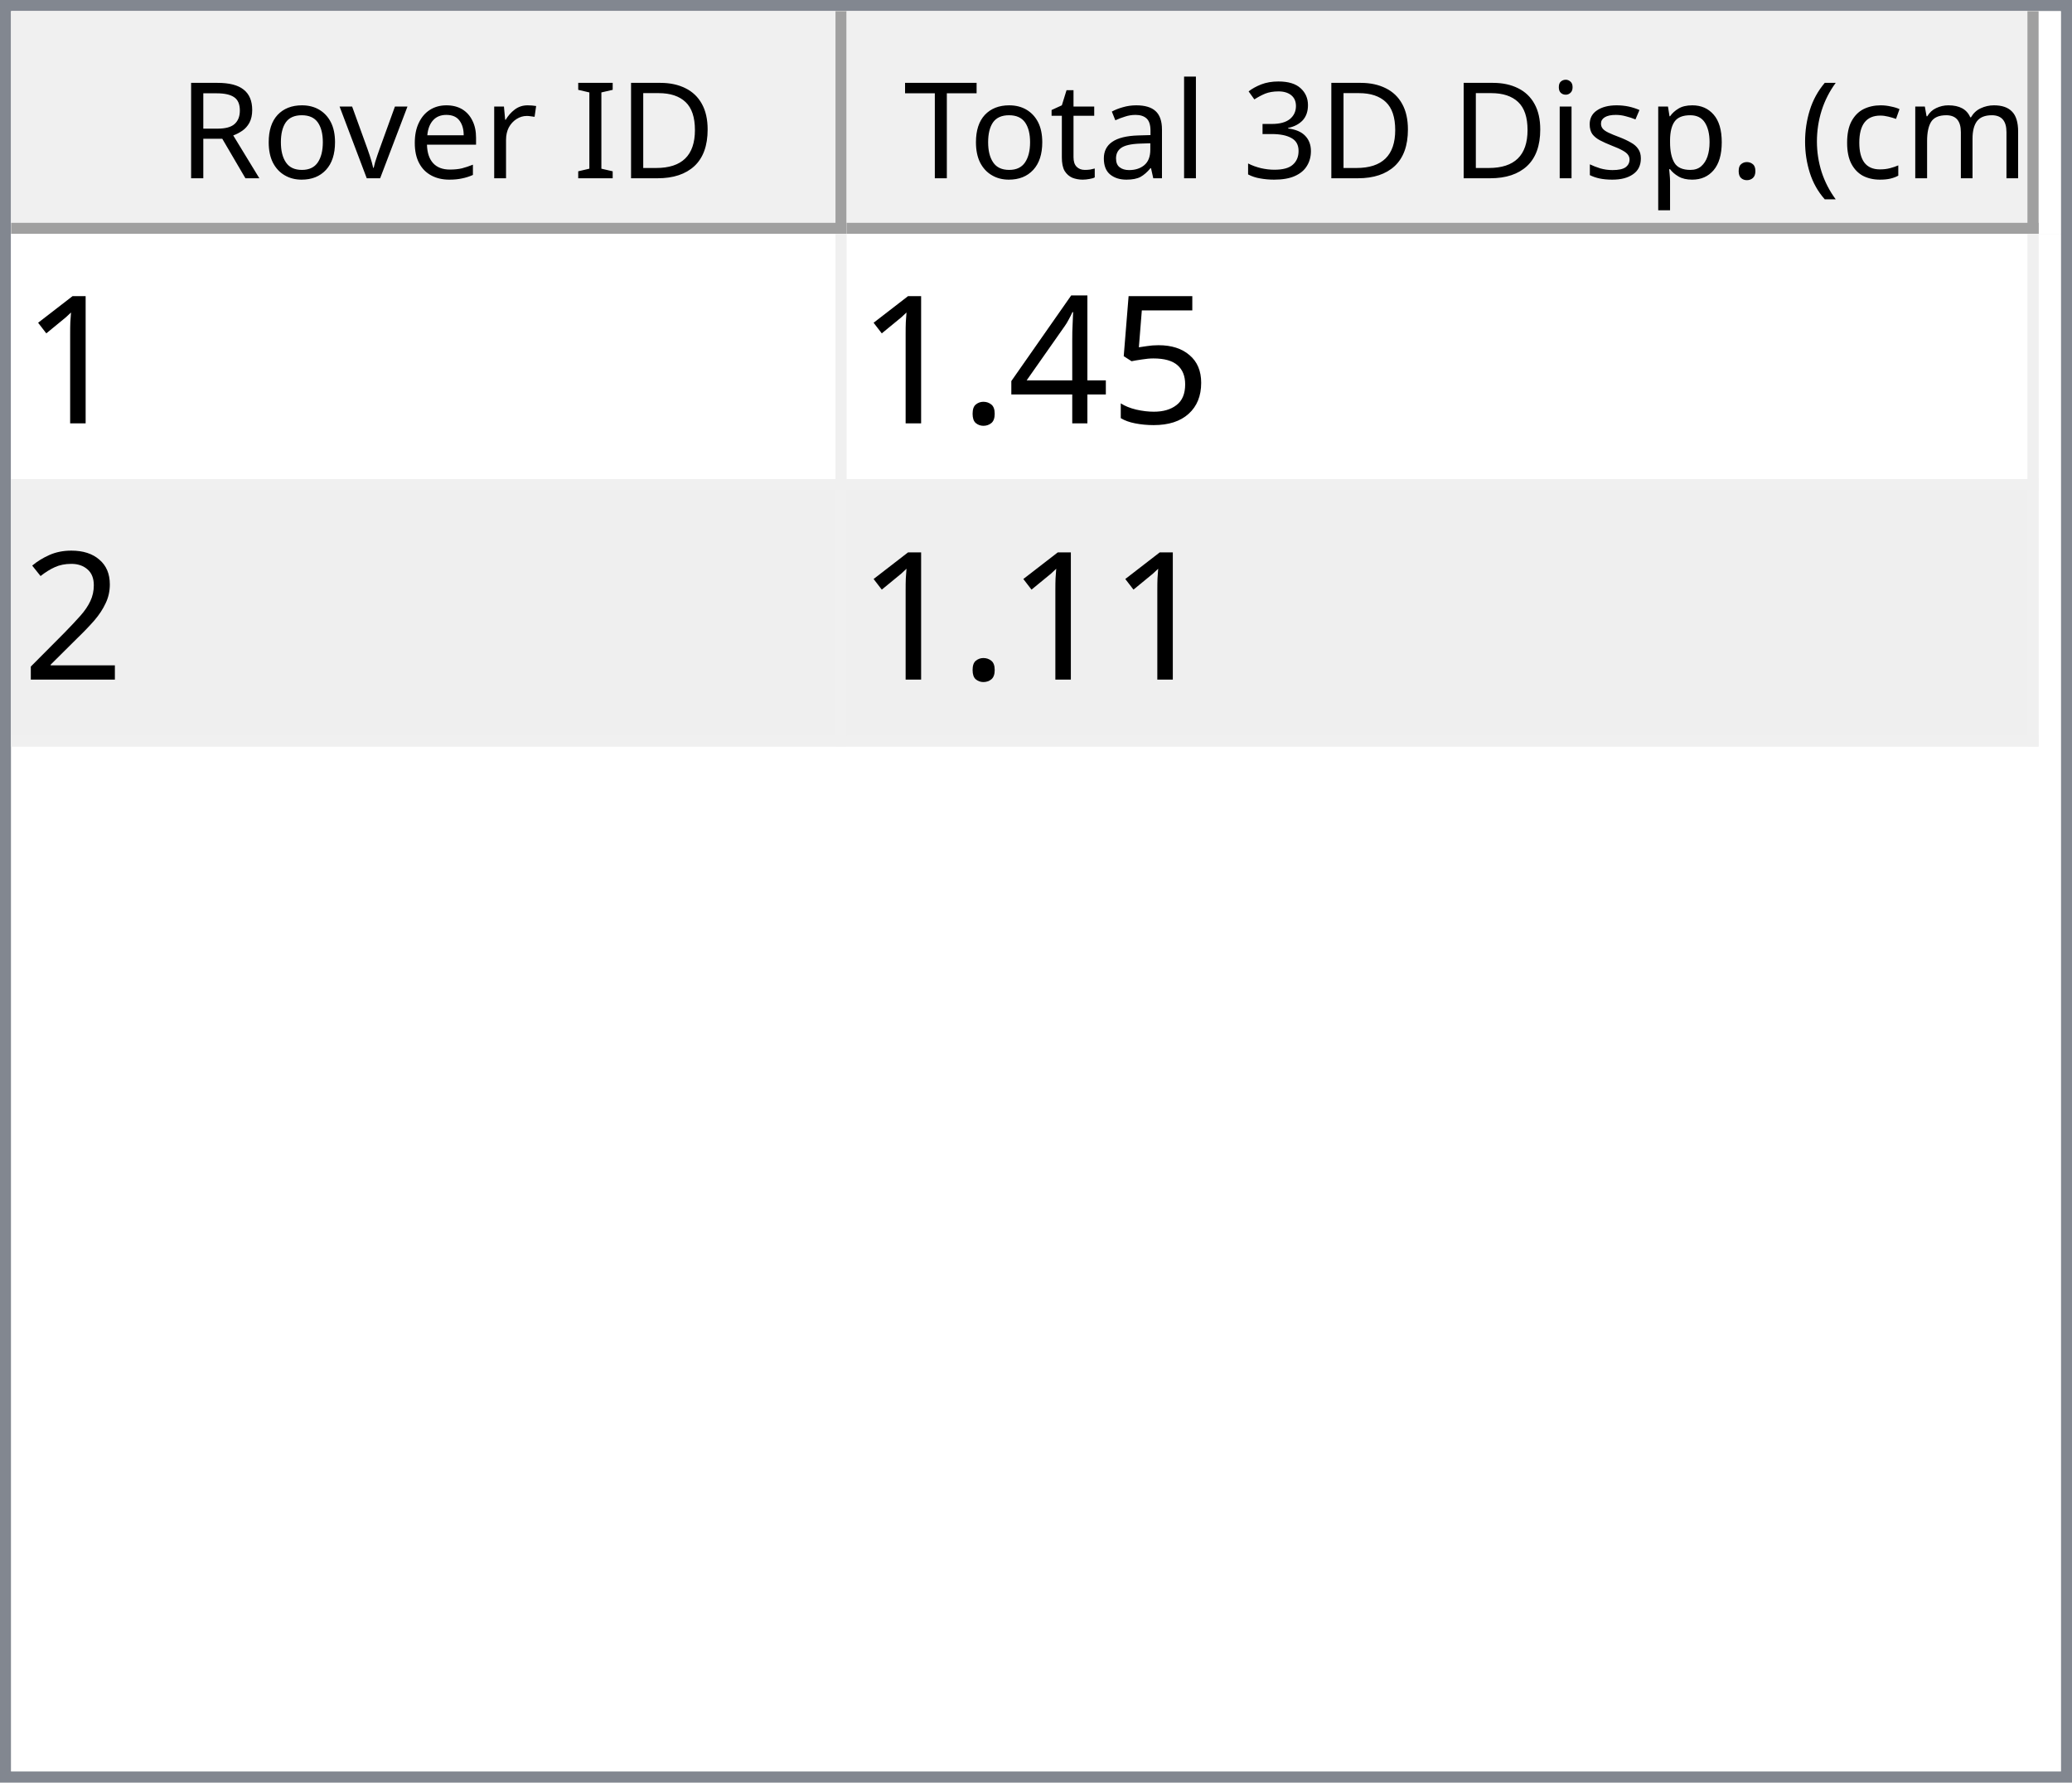
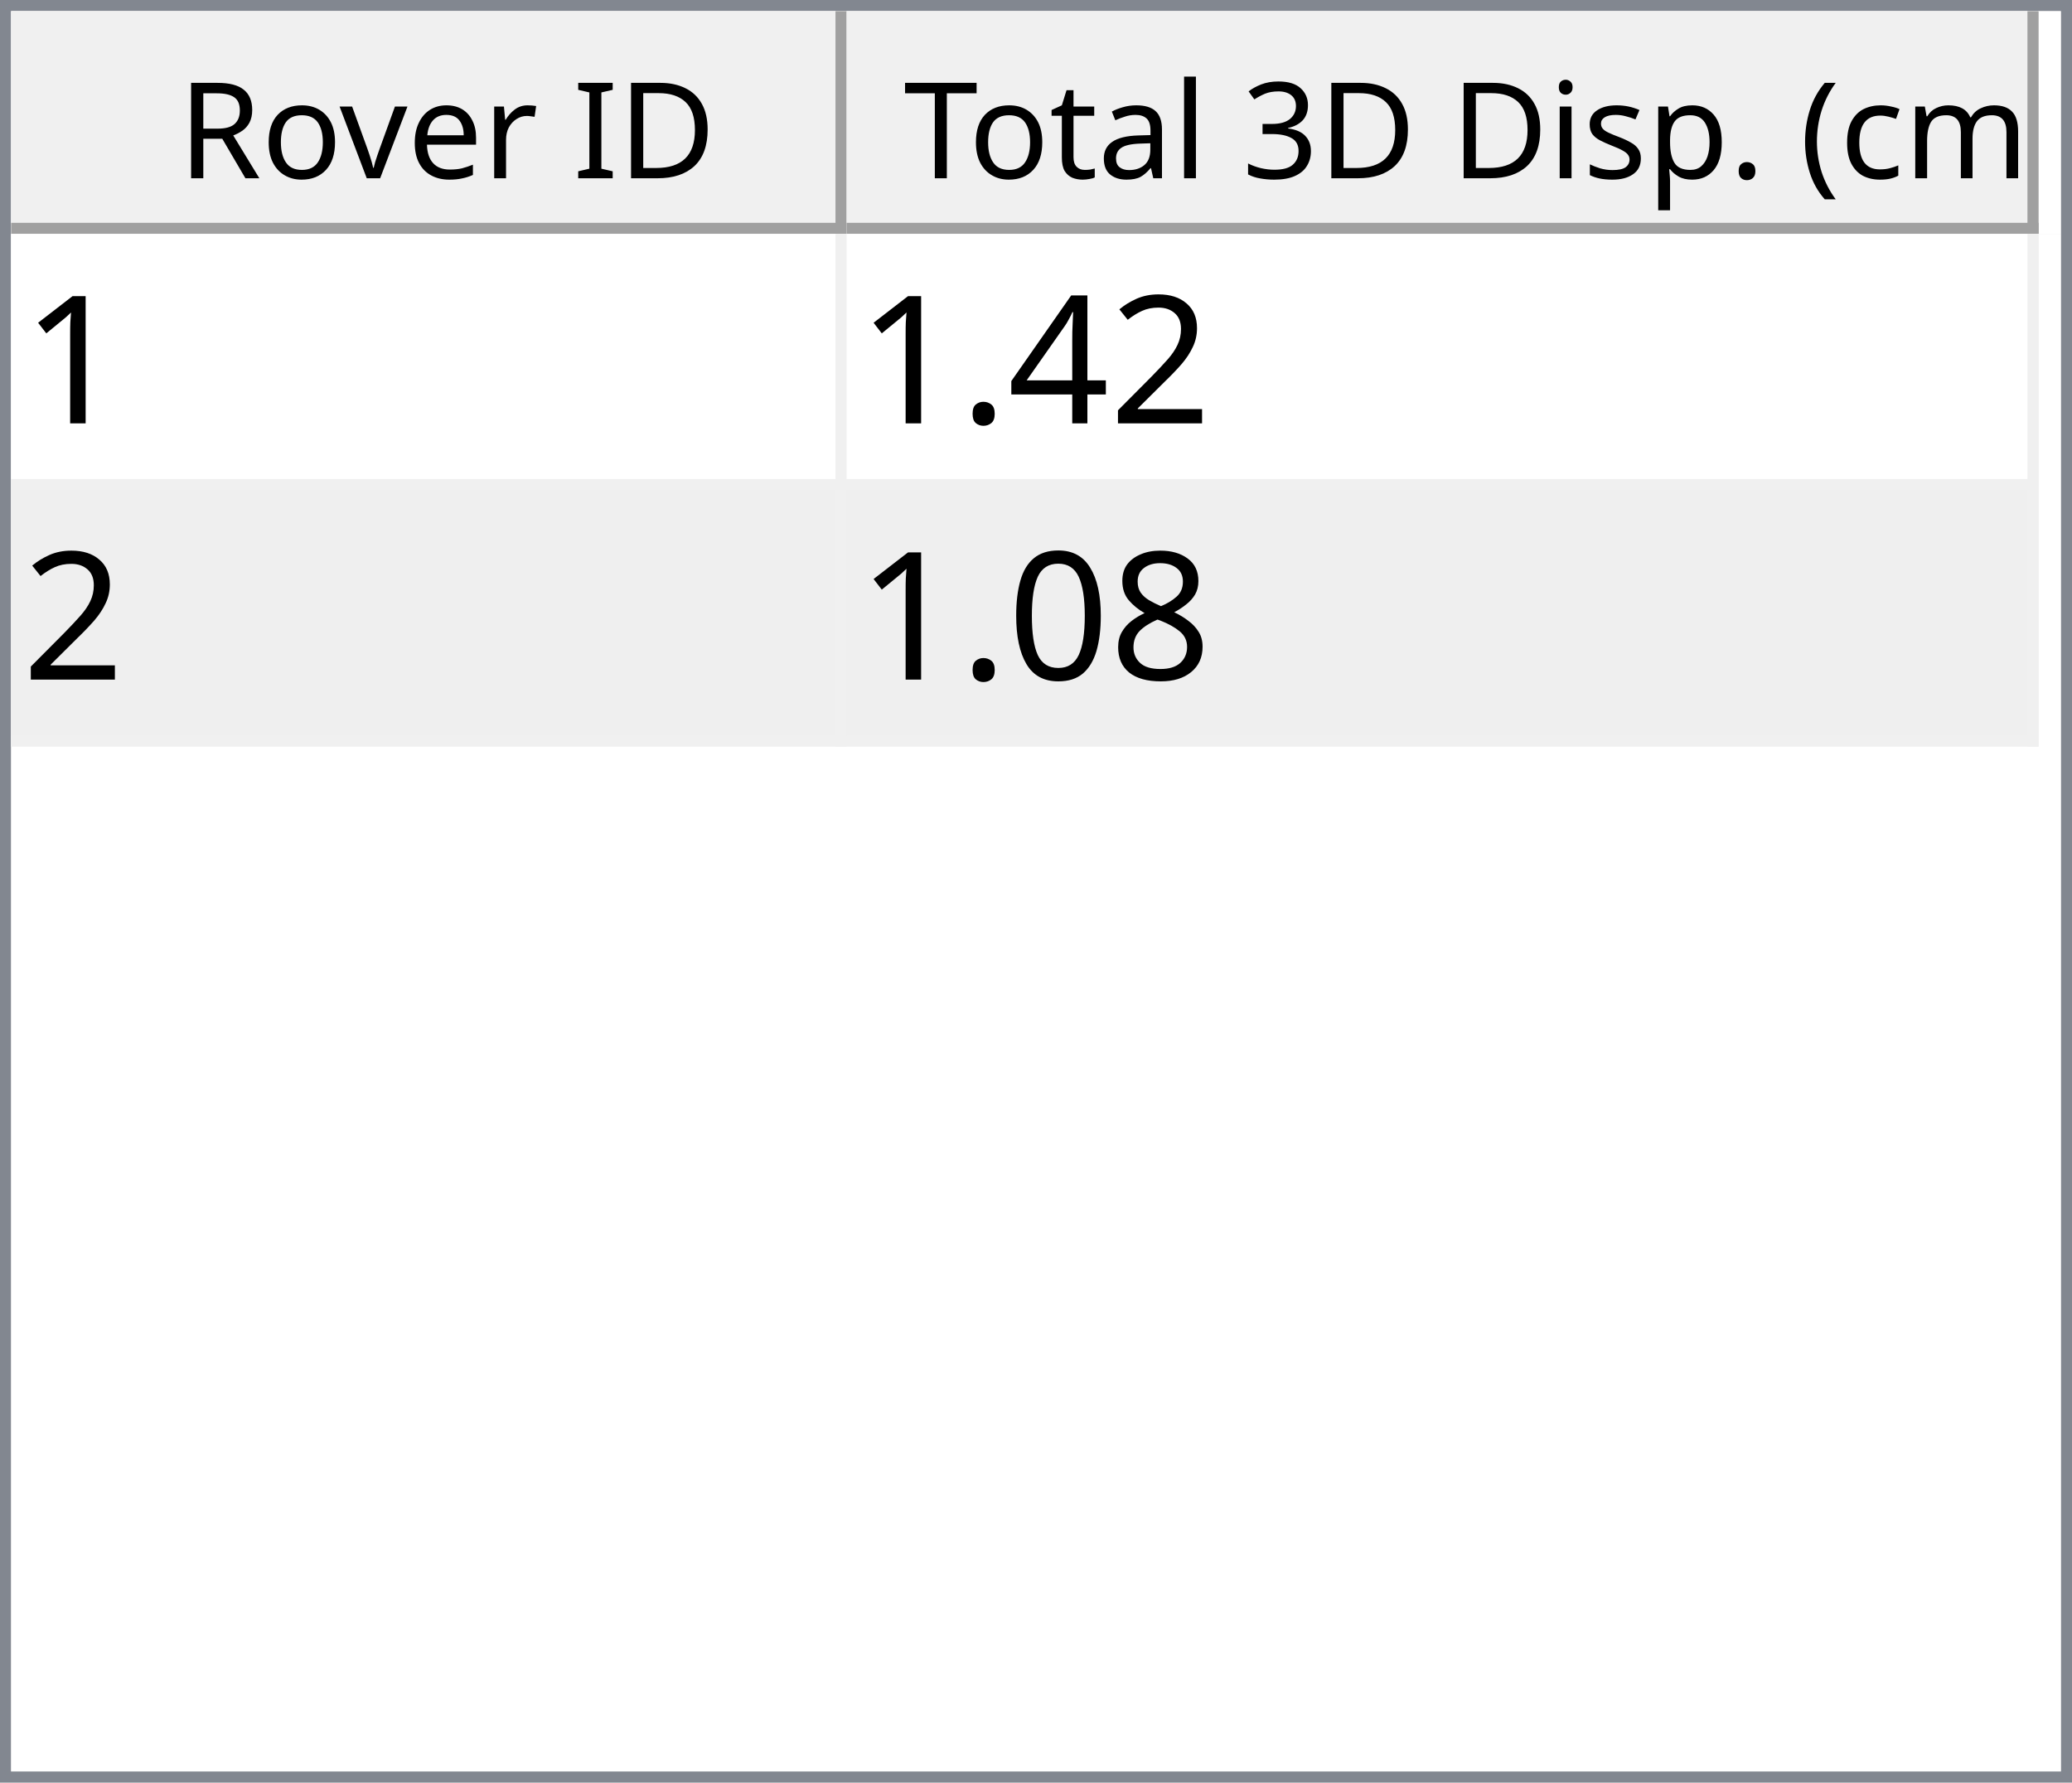
<svg xmlns="http://www.w3.org/2000/svg" style="fill-opacity:1; color-rendering:auto; color-interpolation:auto; text-rendering:auto; stroke:black; stroke-linecap:square; stroke-miterlimit:10; shape-rendering:auto; stroke-opacity:1; fill:black; stroke-dasharray:none; font-weight:normal; stroke-width:1; font-family:'Dialog'; font-style:normal; stroke-linejoin:miter; font-size:12px; stroke-dashoffset:0; image-rendering:auto;" width="186" height="160">
  <defs id="genericDefs" />
  <g>
    <defs id="defs1">
      <clipPath clipPathUnits="userSpaceOnUse" id="clipPath1">
        <path d="M0 0 L186 0 L186 160 L0 160 L0 0 Z" />
      </clipPath>
      <clipPath clipPathUnits="userSpaceOnUse" id="clipPath2">
        <path d="M0 0 L0 160 L186 160 L186 0 Z" />
      </clipPath>
      <clipPath clipPathUnits="userSpaceOnUse" id="clipPath3">
        <path d="M0 0 L0 20 L184 20 L184 0 Z" />
      </clipPath>
      <clipPath clipPathUnits="userSpaceOnUse" id="clipPath4">
        <path d="M0 0 L0 20 L75 20 L75 0 Z" />
      </clipPath>
      <clipPath clipPathUnits="userSpaceOnUse" id="clipPath5">
        <path d="M1 1 L1 19 L74 19 L74 1 Z" />
      </clipPath>
      <clipPath clipPathUnits="userSpaceOnUse" id="clipPath6">
        <path d="M0 0 L0 18 L73 18 L73 0 Z" />
      </clipPath>
      <clipPath clipPathUnits="userSpaceOnUse" id="clipPath7">
        <path d="M-0.5 -0.5 L-0.5 19.5 L74.5 19.5 L74.5 -0.5 Z" />
      </clipPath>
      <clipPath clipPathUnits="userSpaceOnUse" id="clipPath8">
        <path d="M0 0 L0 20 L107 20 L107 0 Z" />
      </clipPath>
      <clipPath clipPathUnits="userSpaceOnUse" id="clipPath9">
        <path d="M1 1 L1 19 L106 19 L106 1 Z" />
      </clipPath>
      <clipPath clipPathUnits="userSpaceOnUse" id="clipPath10">
        <path d="M0 0 L0 18 L105 18 L105 0 Z" />
      </clipPath>
      <clipPath clipPathUnits="userSpaceOnUse" id="clipPath11">
        <path d="M-0.5 -0.5 L-0.5 19.5 L106.5 19.5 L106.5 -0.5 Z" />
      </clipPath>
      <clipPath clipPathUnits="userSpaceOnUse" id="clipPath12">
        <path d="M0 0 L0 138 L184 138 L184 0 Z" />
      </clipPath>
      <clipPath clipPathUnits="userSpaceOnUse" id="clipPath13">
        <path d="M0 0 L0 46 L182 46 L182 0 Z" />
      </clipPath>
      <clipPath clipPathUnits="userSpaceOnUse" id="clipPath14">
        <path d="M-0.5 -0.5 L-0.5 45.5 L181.5 45.5 L181.5 -0.5 Z" />
      </clipPath>
      <clipPath clipPathUnits="userSpaceOnUse" id="clipPath15">
        <path d="M0 0 L0 22 L74 22 L74 0 Z" />
      </clipPath>
      <clipPath clipPathUnits="userSpaceOnUse" id="clipPath16">
        <path d="M0 0 L0 22 L106 22 L106 0 Z" />
      </clipPath>
      <font horiz-adv-x="64.551" id="font1">
        <font-face ascent="107.91" descent="25.098" units-per-em="100" style="font-style:normal; font-family:Segoe UI; font-weight:normal;" />
        <missing-glyph horiz-adv-x="64.551" d="M8.109 0 L8.109 68.266 L56.453 68.266 L56.453 0 L8.109 0 ZM15.328 7.234 L49.219 7.234 L49.219 61.031 L15.328 61.031 L15.328 7.234 Z" />
        <glyph unicode="D" horiz-adv-x="70.117" d="M9.188 0 L9.188 70.016 L28.516 70.016 Q65.531 70.016 65.531 35.891 Q65.531 19.672 55.25 9.836 Q44.969 0 27.734 0 L9.188 0 ZM17.391 62.594 L17.391 7.422 L27.828 7.422 Q41.609 7.422 49.273 14.797 Q56.938 22.172 56.938 35.688 Q56.938 62.594 28.328 62.594 L17.391 62.594 Z" />
        <glyph unicode="I" horiz-adv-x="26.611" d="M17.391 0 L9.188 0 L9.188 70.016 L17.391 70.016 L17.391 0 Z" />
        <glyph unicode=" " horiz-adv-x="27.393" d="" />
        <glyph unicode="r" horiz-adv-x="34.766" d="M34.188 41.891 Q32.078 43.5 28.125 43.5 Q23 43.5 19.555 38.672 Q16.109 33.844 16.109 25.484 L16.109 0 L8.109 0 L8.109 50 L16.109 50 L16.109 39.703 L16.312 39.703 Q18.016 44.969 21.531 47.922 Q25.047 50.875 29.391 50.875 Q32.516 50.875 34.188 50.203 L34.188 41.891 Z" />
        <glyph unicode="e" horiz-adv-x="52.295" d="M48.297 23 L12.984 23 Q13.188 14.656 17.484 10.109 Q21.781 5.562 29.297 5.562 Q37.75 5.562 44.828 11.141 L44.828 3.609 Q38.234 -1.172 27.391 -1.172 Q16.797 -1.172 10.742 5.641 Q4.688 12.453 4.688 24.812 Q4.688 36.469 11.305 43.82 Q17.922 51.172 27.734 51.172 Q37.547 51.172 42.922 44.828 Q48.297 38.484 48.297 27.203 L48.297 23 ZM40.094 29.781 Q40.047 36.719 36.75 40.578 Q33.453 44.438 27.594 44.438 Q21.922 44.438 17.969 40.383 Q14.016 36.328 13.094 29.781 L40.094 29.781 Z" />
        <glyph unicode="v" horiz-adv-x="47.9" d="M47.406 50 L27.484 0 L19.625 0 L0.688 50 L9.469 50 L22.172 13.672 Q23.578 9.672 23.922 6.688 L24.125 6.688 Q24.609 10.453 25.688 13.484 L38.969 50 L47.406 50 Z" />
        <glyph unicode="o" horiz-adv-x="58.594" d="M29 -1.172 Q17.922 -1.172 11.305 5.836 Q4.688 12.844 4.688 24.422 Q4.688 37.016 11.57 44.094 Q18.453 51.172 30.172 51.172 Q41.359 51.172 47.633 44.289 Q53.906 37.406 53.906 25.203 Q53.906 13.234 47.141 6.031 Q40.375 -1.172 29 -1.172 ZM29.594 44.438 Q21.875 44.438 17.383 39.188 Q12.891 33.938 12.891 24.703 Q12.891 15.828 17.43 10.695 Q21.969 5.562 29.594 5.562 Q37.359 5.562 41.531 10.594 Q45.703 15.625 45.703 24.906 Q45.703 34.281 41.531 39.359 Q37.359 44.438 29.594 44.438 Z" />
        <glyph unicode="R" horiz-adv-x="59.814" d="M59.375 0 L49.609 0 L37.891 19.625 Q36.281 22.359 34.766 24.289 Q33.25 26.219 31.664 27.438 Q30.078 28.656 28.25 29.219 Q26.422 29.781 24.125 29.781 L17.391 29.781 L17.391 0 L9.188 0 L9.188 70.016 L30.078 70.016 Q34.672 70.016 38.555 68.867 Q42.438 67.719 45.289 65.375 Q48.141 63.031 49.758 59.547 Q51.375 56.062 51.375 51.375 Q51.375 47.703 50.273 44.656 Q49.172 41.609 47.148 39.211 Q45.125 36.812 42.266 35.133 Q39.406 33.453 35.844 32.516 L35.844 32.328 Q37.594 31.547 38.891 30.547 Q40.188 29.547 41.359 28.18 Q42.531 26.812 43.68 25.078 Q44.828 23.344 46.234 21.047 L59.375 0 ZM17.391 62.594 L17.391 37.203 L28.516 37.203 Q31.594 37.203 34.203 38.133 Q36.812 39.062 38.719 40.797 Q40.625 42.531 41.703 45.047 Q42.781 47.562 42.781 50.688 Q42.781 56.297 39.141 59.445 Q35.5 62.594 28.609 62.594 L17.391 62.594 Z" />
        <glyph unicode=")" horiz-adv-x="30.176" d="M8.297 -15.922 L1.172 -15.922 Q16.406 2.344 16.406 26.812 Q16.406 51.469 1.078 70.016 L8.297 70.016 Q23.531 52.156 23.531 26.703 Q23.531 1.375 8.297 -15.922 Z" />
        <glyph unicode="m" horiz-adv-x="86.133" d="M79.109 0 L71.094 0 L71.094 28.719 Q71.094 37.016 68.531 40.727 Q65.969 44.438 59.906 44.438 Q54.781 44.438 51.195 39.75 Q47.609 35.062 47.609 28.516 L47.609 0 L39.594 0 L39.594 29.688 Q39.594 44.438 28.219 44.438 Q22.953 44.438 19.531 40.016 Q16.109 35.594 16.109 28.516 L16.109 0 L8.109 0 L8.109 50 L16.109 50 L16.109 42.094 L16.312 42.094 Q21.625 51.172 31.844 51.172 Q36.969 51.172 40.773 48.312 Q44.578 45.453 46 40.828 Q51.562 51.172 62.594 51.172 Q79.109 51.172 79.109 30.812 L79.109 0 Z" />
        <glyph unicode="c" horiz-adv-x="46.191" d="M42.188 2.297 Q36.422 -1.172 28.516 -1.172 Q17.828 -1.172 11.258 5.789 Q4.688 12.75 4.688 23.828 Q4.688 36.188 11.766 43.68 Q18.844 51.172 30.672 51.172 Q37.25 51.172 42.281 48.734 L42.281 40.531 Q36.719 44.438 30.375 44.438 Q22.703 44.438 17.797 38.945 Q12.891 33.453 12.891 24.516 Q12.891 15.719 17.508 10.641 Q22.125 5.562 29.891 5.562 Q36.422 5.562 42.188 9.906 L42.188 2.297 Z" />
        <glyph unicode="(" horiz-adv-x="30.176" d="M29.109 -15.922 L21.969 -15.922 Q6.844 1.375 6.844 26.703 Q6.844 52.156 21.969 70.016 L29.203 70.016 Q13.875 51.469 13.875 26.812 Q13.875 2.344 29.109 -15.922 Z" />
        <glyph unicode="." horiz-adv-x="21.68" d="M10.891 -1.078 Q8.641 -1.078 7.055 0.539 Q5.469 2.156 5.469 4.391 Q5.469 6.641 7.055 8.273 Q8.641 9.906 10.891 9.906 Q13.188 9.906 14.797 8.273 Q16.406 6.641 16.406 4.391 Q16.406 2.156 14.797 0.539 Q13.188 -1.078 10.891 -1.078 Z" />
        <glyph unicode="p" horiz-adv-x="58.789" d="M16.312 7.234 L16.109 7.234 L16.109 -23 L8.109 -23 L8.109 50 L16.109 50 L16.109 41.219 L16.312 41.219 Q22.219 51.172 33.594 51.172 Q43.266 51.172 48.688 44.461 Q54.109 37.75 54.109 26.469 Q54.109 13.922 48 6.375 Q41.891 -1.172 31.297 -1.172 Q21.578 -1.172 16.312 7.234 ZM16.109 27.391 L16.109 20.406 Q16.109 14.203 20.141 9.883 Q24.172 5.562 30.375 5.562 Q37.641 5.562 41.773 11.133 Q45.906 16.703 45.906 26.609 Q45.906 34.969 42.047 39.703 Q38.188 44.438 31.594 44.438 Q24.609 44.438 20.359 39.578 Q16.109 34.719 16.109 27.391 Z" />
        <glyph unicode="s" horiz-adv-x="42.432" d="M5.078 1.812 L5.078 10.406 Q11.625 5.562 19.484 5.562 Q30.031 5.562 30.031 12.594 Q30.031 14.594 29.125 15.992 Q28.219 17.391 26.68 18.461 Q25.141 19.531 23.07 20.383 Q21 21.234 18.609 22.172 Q15.281 23.484 12.766 24.828 Q10.25 26.172 8.57 27.859 Q6.891 29.547 6.031 31.695 Q5.172 33.844 5.172 36.719 Q5.172 40.234 6.789 42.945 Q8.406 45.656 11.086 47.484 Q13.766 49.312 17.211 50.242 Q20.656 51.172 24.312 51.172 Q30.812 51.172 35.938 48.922 L35.938 40.828 Q30.422 44.438 23.25 44.438 Q21 44.438 19.195 43.922 Q17.391 43.406 16.094 42.477 Q14.797 41.547 14.086 40.258 Q13.375 38.969 13.375 37.406 Q13.375 35.453 14.086 34.133 Q14.797 32.812 16.164 31.789 Q17.531 30.766 19.484 29.938 Q21.438 29.109 23.922 28.125 Q27.25 26.859 29.883 25.516 Q32.516 24.172 34.375 22.484 Q36.234 20.797 37.234 18.602 Q38.234 16.406 38.234 13.375 Q38.234 9.672 36.602 6.938 Q34.969 4.203 32.234 2.398 Q29.5 0.594 25.93 -0.289 Q22.359 -1.172 18.453 -1.172 Q10.75 -1.172 5.078 1.812 Z" />
        <glyph unicode="i" horiz-adv-x="24.219" d="M12.203 62.703 Q10.062 62.703 8.547 64.164 Q7.031 65.625 7.031 67.875 Q7.031 70.125 8.547 71.609 Q10.062 73.094 12.203 73.094 Q14.406 73.094 15.945 71.609 Q17.484 70.125 17.484 67.875 Q17.484 65.719 15.945 64.211 Q14.406 62.703 12.203 62.703 ZM16.109 0 L8.109 0 L8.109 50 L16.109 50 L16.109 0 Z" />
        <glyph unicode="3" horiz-adv-x="53.906" d="M46.531 19.828 Q46.531 15.094 44.75 11.211 Q42.969 7.328 39.719 4.57 Q36.469 1.812 31.93 0.297 Q27.391 -1.219 21.922 -1.219 Q11.922 -1.219 6 2.594 L6 11.188 Q13.094 5.609 22.219 5.609 Q25.875 5.609 28.828 6.539 Q31.781 7.469 33.906 9.227 Q36.031 10.984 37.18 13.477 Q38.328 15.969 38.328 19.094 Q38.328 32.812 18.797 32.812 L12.984 32.812 L12.984 39.594 L18.5 39.594 Q35.797 39.594 35.797 52.484 Q35.797 64.406 22.609 64.406 Q15.188 64.406 8.688 59.422 L8.688 67.188 Q15.375 71.188 24.609 71.188 Q29 71.188 32.57 69.969 Q36.141 68.75 38.68 66.555 Q41.219 64.359 42.609 61.281 Q44 58.203 44 54.5 Q44 40.672 30.031 36.719 L30.031 36.531 Q33.594 36.141 36.625 34.797 Q39.656 33.453 41.852 31.305 Q44.047 29.156 45.289 26.25 Q46.531 23.344 46.531 19.828 Z" />
        <glyph unicode="l" horiz-adv-x="24.219" d="M16.109 0 L8.109 0 L8.109 74.031 L16.109 74.031 L16.109 0 Z" />
        <glyph unicode="a" horiz-adv-x="50.879" d="M43.891 0 L35.891 0 L35.891 7.812 L35.688 7.812 Q30.469 -1.172 20.312 -1.172 Q12.844 -1.172 8.617 2.781 Q4.391 6.734 4.391 13.281 Q4.391 27.297 20.906 29.594 L35.891 31.688 Q35.891 44.438 25.594 44.438 Q16.547 44.438 9.281 38.281 L9.281 46.484 Q16.656 51.172 26.266 51.172 Q43.891 51.172 43.891 32.516 L43.891 0 ZM35.891 25.297 L23.828 23.641 Q18.266 22.859 15.43 20.875 Q12.594 18.891 12.594 13.875 Q12.594 10.203 15.211 7.883 Q17.828 5.562 22.172 5.562 Q28.125 5.562 32.008 9.742 Q35.891 13.922 35.891 20.312 L35.891 25.297 Z" />
        <glyph unicode="t" horiz-adv-x="33.887" d="M31.297 0.484 Q28.469 -1.078 23.828 -1.078 Q10.688 -1.078 10.688 13.578 L10.688 43.172 L2.094 43.172 L2.094 50 L10.688 50 L10.688 62.203 L18.703 64.797 L18.703 50 L31.297 50 L31.297 43.172 L18.703 43.172 L18.703 14.984 Q18.703 9.969 20.414 7.82 Q22.125 5.672 26.078 5.672 Q29.109 5.672 31.297 7.328 L31.297 0.484 Z" />
        <glyph unicode="T" horiz-adv-x="52.393" d="M50.594 62.594 L30.375 62.594 L30.375 0 L22.172 0 L22.172 62.594 L2 62.594 L2 70.016 L50.594 70.016 L50.594 62.594 Z" />
      </font>
      <font horiz-adv-x="75.0" id="font2">
        <font-face ascent="100.537" descent="21.973" units-per-em="100" style="font-style:normal; font-family:sans-serif; font-weight:normal;" />
        <missing-glyph horiz-adv-x="75.0" d="M12.5 0 L12.5 62.5 L62.5 62.5 L62.5 0 L12.5 0 ZM14.062 1.562 L60.938 1.562 L60.938 60.938 L14.062 60.938 L14.062 1.562 Z" />
        <glyph unicode="1" horiz-adv-x="55.615" d="M37.25 0 L28.469 0 L28.469 56 Q25.297 52.984 20.141 49.953 Q14.984 46.922 10.891 45.406 L10.891 53.906 Q18.266 57.375 23.781 62.305 Q29.297 67.234 31.594 71.875 L37.25 71.875 L37.25 0 Z" />
-         <glyph unicode="5" horiz-adv-x="55.615" d="M4.156 18.75 L13.375 19.531 Q14.406 12.797 18.141 9.398 Q21.875 6 27.156 6 Q33.5 6 37.891 10.789 Q42.281 15.578 42.281 23.484 Q42.281 31 38.062 35.352 Q33.844 39.703 27 39.703 Q22.75 39.703 19.336 37.773 Q15.922 35.844 13.969 32.766 L5.719 33.844 L12.641 70.609 L48.25 70.609 L48.25 62.203 L19.672 62.203 L15.828 42.969 Q22.266 47.469 29.344 47.469 Q38.719 47.469 45.164 40.969 Q51.609 34.469 51.609 24.266 Q51.609 14.547 45.953 7.469 Q39.062 -1.219 27.156 -1.219 Q17.391 -1.219 11.211 4.25 Q5.031 9.719 4.156 18.75 Z" />
+         <glyph unicode="2" horiz-adv-x="55.615" d="M50.344 8.453 L50.344 0 L3.031 0 Q2.938 3.172 4.047 6.109 Q5.859 10.938 9.836 15.625 Q13.812 20.312 21.344 26.469 Q33.016 36.031 37.117 41.625 Q41.219 47.219 41.219 52.203 Q41.219 57.422 37.477 61.008 Q33.734 64.594 27.734 64.594 Q21.391 64.594 17.578 60.789 Q13.766 56.984 13.719 50.25 L4.688 51.172 Q5.609 61.281 11.664 66.578 Q17.719 71.875 27.938 71.875 Q38.234 71.875 44.242 66.164 Q50.25 60.453 50.25 52 Q50.25 47.703 48.492 43.555 Q46.734 39.406 42.656 34.812 Q38.578 30.219 29.109 22.219 Q21.188 15.578 18.945 13.211 Q16.703 10.844 15.234 8.453 L50.344 8.453 Z" />
        <glyph unicode="4" horiz-adv-x="55.615" d="M32.328 0 L32.328 17.141 L1.266 17.141 L1.266 25.203 L33.938 71.578 L41.109 71.578 L41.109 25.203 L50.781 25.203 L50.781 17.141 L41.109 17.141 L41.109 0 L32.328 0 ZM32.328 25.203 L32.328 57.469 L9.906 25.203 L32.328 25.203 Z" />
        <glyph unicode="." horiz-adv-x="27.783" d="M9.078 0 L9.078 10.016 L19.094 10.016 L19.094 0 L9.078 0 Z" />
-         <glyph unicode="2" horiz-adv-x="55.615" d="M50.344 8.453 L50.344 0 L3.031 0 Q2.938 3.172 4.047 6.109 Q5.859 10.938 9.836 15.625 Q13.812 20.312 21.344 26.469 Q33.016 36.031 37.117 41.625 Q41.219 47.219 41.219 52.203 Q41.219 57.422 37.477 61.008 Q33.734 64.594 27.734 64.594 Q21.391 64.594 17.578 60.789 Q13.766 56.984 13.719 50.25 L4.688 51.172 Q5.609 61.281 11.664 66.578 Q17.719 71.875 27.938 71.875 Q38.234 71.875 44.242 66.164 Q50.25 60.453 50.25 52 Q50.25 47.703 48.492 43.555 Q46.734 39.406 42.656 34.812 Q38.578 30.219 29.109 22.219 Q21.188 15.578 18.945 13.211 Q16.703 10.844 15.234 8.453 L50.344 8.453 Z" />
+         <glyph unicode="8" horiz-adv-x="55.615" d="M17.672 38.812 Q12.203 40.828 9.57 44.539 Q6.938 48.25 6.938 53.422 Q6.938 61.234 12.555 66.555 Q18.172 71.875 27.484 71.875 Q36.859 71.875 42.578 66.43 Q48.297 60.984 48.297 53.172 Q48.297 48.188 45.68 44.508 Q43.062 40.828 37.75 38.812 Q44.344 36.672 47.781 31.883 Q51.219 27.094 51.219 20.453 Q51.219 11.281 44.727 5.031 Q38.234 -1.219 27.641 -1.219 Q17.047 -1.219 10.547 5.055 Q4.047 11.328 4.047 20.703 Q4.047 27.688 7.594 32.398 Q11.141 37.109 17.672 38.812 ZM15.922 53.719 Q15.922 48.641 19.195 45.414 Q22.469 42.188 27.688 42.188 Q32.766 42.188 36.016 45.383 Q39.266 48.578 39.266 53.219 Q39.266 58.062 35.914 61.359 Q32.562 64.656 27.594 64.656 Q22.562 64.656 19.242 61.43 Q15.922 58.203 15.922 53.719 ZM13.094 20.656 Q13.094 16.891 14.875 13.375 Q16.656 9.859 20.172 7.93 Q23.688 6 27.734 6 Q34.031 6 38.133 10.055 Q42.234 14.109 42.234 20.359 Q42.234 26.703 38.016 30.859 Q33.797 35.016 27.438 35.016 Q21.234 35.016 17.164 30.914 Q13.094 26.812 13.094 20.656 Z" />
+         <glyph unicode="0" horiz-adv-x="55.615" d="M4.156 35.297 Q4.156 48 6.766 55.742 Q9.375 63.484 14.523 67.68 Q19.672 71.875 27.484 71.875 Q33.25 71.875 37.594 69.555 Q41.938 67.234 44.773 62.867 Q47.609 58.5 49.219 52.227 Q50.828 45.953 50.828 35.297 Q50.828 22.703 48.242 14.969 Q45.656 7.234 40.508 3.008 Q35.359 -1.219 27.484 -1.219 Q17.141 -1.219 11.234 6.203 Q4.156 15.141 4.156 35.297 ZM13.188 35.297 Q13.188 17.672 17.312 11.836 Q21.438 6 27.484 6 Q33.547 6 37.672 11.859 Q41.797 17.719 41.797 35.297 Q41.797 52.984 37.672 58.789 Q33.547 64.594 27.391 64.594 Q21.344 64.594 17.719 59.469 Q13.188 52.938 13.188 35.297 Z" />
      </font>
    </defs>
    <g style="fill:white; stroke:white;">
      <rect x="0" y="0" width="186" style="clip-path:url(#clipPath1); stroke:none;" height="160" />
    </g>
    <g style="fill:white; text-rendering:optimizeSpeed; color-rendering:optimizeSpeed; image-rendering:optimizeSpeed; shape-rendering:crispEdges; stroke:white; color-interpolation:sRGB;">
      <rect x="0" width="186" height="160" y="0" style="stroke:none;" />
      <path style="stroke:none;" d="M0 160 L186 160 L186 0 L0 0 Z" />
    </g>
    <g style="fill:rgb(240,240,240); font-family:'Segoe UI'; stroke:rgb(240,240,240);">
      <rect x="0" y="0" width="186" style="clip-path:url(#clipPath2); stroke:none;" height="160" />
    </g>
    <g style="fill:rgb(130,135,144); font-family:'Segoe UI'; stroke:rgb(130,135,144);">
      <path d="M0 0 L186 0 L186 160 L0 160 L0 0 ZM1 1 L185 1 L185 159 L1 159 L1 1 Z" style="fill-rule:evenodd; clip-path:url(#clipPath2); stroke:none;" />
    </g>
    <g style="fill:white; font-family:'Segoe UI'; stroke:white;" transform="translate(1,1)">
      <rect x="0" y="0" width="184" style="clip-path:url(#clipPath3); stroke:none;" height="20" />
    </g>
    <g style="fill:rgb(240,240,240); font-family:'Segoe UI'; stroke:rgb(240,240,240);" transform="translate(1,1)">
      <rect x="0" y="0" width="75" style="clip-path:url(#clipPath4); stroke:none;" height="20" />
    </g>
    <g style="font-family:'Segoe UI';" transform="translate(2,2)">
      <text x="14" xml:space="preserve" y="14" style="clip-path:url(#clipPath6); stroke:none;">Rover ID</text>
    </g>
    <g style="fill:rgb(160,160,160); font-family:'Segoe UI'; stroke:rgb(160,160,160); stroke-linejoin:bevel;" transform="translate(1.5,1.5)">
      <line x1="74" x2="74" y1="0" style="fill:none; clip-path:url(#clipPath7);" y2="19" />
    </g>
    <g style="fill:rgb(160,160,160); font-family:'Segoe UI'; stroke:rgb(160,160,160); stroke-linejoin:bevel;" transform="matrix(1,0,0,1,1,1) translate(0.5,0.5)">
      <line x1="0" x2="74" y1="19" style="fill:none; clip-path:url(#clipPath7);" y2="19" />
    </g>
    <g style="fill:rgb(240,240,240); font-family:'Segoe UI'; stroke:rgb(240,240,240);" transform="translate(76,1)">
      <rect x="0" y="0" width="107" style="clip-path:url(#clipPath8); stroke:none;" height="20" />
    </g>
    <g style="font-family:'Segoe UI';" transform="translate(77,2)">
      <text x="1" xml:space="preserve" y="14" style="clip-path:url(#clipPath10); stroke:none;"> Total 3D Disp. (cm)</text>
    </g>
    <g style="fill:rgb(160,160,160); font-family:'Segoe UI'; stroke:rgb(160,160,160); stroke-linejoin:bevel;" transform="translate(76.5,1.5)">
      <line x1="106" x2="106" y1="0" style="fill:none; clip-path:url(#clipPath11);" y2="19" />
    </g>
    <g style="fill:rgb(160,160,160); font-family:'Segoe UI'; stroke:rgb(160,160,160); stroke-linejoin:bevel;" transform="matrix(1,0,0,1,76,1) translate(0.5,0.5)">
      <line x1="0" x2="106" y1="19" style="fill:none; clip-path:url(#clipPath11);" y2="19" />
    </g>
    <g style="fill:white; font-family:'Segoe UI'; stroke:white;" transform="translate(1,21)">
      <rect x="0" y="0" width="184" style="clip-path:url(#clipPath12); stroke:none;" height="138" />
    </g>
    <g style="fill:rgb(240,240,240); font-size:16px; font-family:sans-serif; stroke:rgb(240,240,240);" transform="translate(1,21)">
      <rect x="0" y="0" width="182" style="clip-path:url(#clipPath13); stroke:none;" height="46" />
      <line transform="translate(0.5,0.5)" x1="0" x2="181" y1="22" style="clip-path:url(#clipPath14); fill:none; stroke-linejoin:bevel;" y2="22" />
    </g>
    <g transform="matrix(1,0,0,1,1,21) translate(0.5,0.5)" style="fill:rgb(240,240,240); font-size:16px; font-family:sans-serif; stroke:rgb(240,240,240); stroke-linejoin:bevel;">
      <line x1="0" x2="181" y1="45" style="fill:none; clip-path:url(#clipPath14);" y2="45" />
    </g>
    <g transform="matrix(1,0,0,1,1,21) translate(0.5,0.5)" style="fill:rgb(240,240,240); font-size:16px; font-family:sans-serif; stroke:rgb(240,240,240); stroke-linejoin:bevel;">
      <line x1="74" x2="74" y1="0" style="fill:none; clip-path:url(#clipPath14);" y2="45" />
    </g>
    <g transform="matrix(1,0,0,1,1,21) translate(0.5,0.5)" style="fill:rgb(240,240,240); font-size:16px; font-family:sans-serif; stroke:rgb(240,240,240); stroke-linejoin:bevel;">
      <line x1="181" x2="181" y1="0" style="fill:none; clip-path:url(#clipPath14);" y2="45" />
    </g>
    <g style="fill:white; font-size:16px; font-family:sans-serif; stroke:white;" transform="matrix(1,0,0,1,1,21)">
      <rect x="0" y="0" width="74" style="clip-path:url(#clipPath15); stroke:none;" height="22" />
      <text x="1" y="17" style="fill:black; clip-path:url(#clipPath15); stroke:none;" xml:space="preserve">1</text>
    </g>
    <g style="fill:white; font-size:16px; font-family:sans-serif; stroke:white;" transform="matrix(1,0,0,1,1,21) translate(75,0)">
      <rect x="0" y="0" width="106" style="clip-path:url(#clipPath16); stroke:none;" height="22" />
-       <text x="1" y="17" style="fill:black; clip-path:url(#clipPath16); stroke:none;" xml:space="preserve">1.45</text>
+       <text x="1" y="17" style="fill:black; clip-path:url(#clipPath16); stroke:none;" xml:space="preserve">1.42</text>
    </g>
    <g style="fill:rgb(239,239,239); font-size:16px; font-family:sans-serif; stroke:rgb(239,239,239);" transform="matrix(1,0,0,1,1,21) translate(0,23)">
      <rect x="0" y="0" width="74" style="clip-path:url(#clipPath15); stroke:none;" height="22" />
      <text x="1" y="17" style="fill:black; clip-path:url(#clipPath15); stroke:none;" xml:space="preserve">2</text>
    </g>
    <g style="fill:rgb(239,239,239); font-size:16px; font-family:sans-serif; stroke:rgb(239,239,239);" transform="matrix(1,0,0,1,1,21) translate(75,23)">
      <rect x="0" y="0" width="106" style="clip-path:url(#clipPath16); stroke:none;" height="22" />
-       <text x="1" y="17" style="fill:black; clip-path:url(#clipPath16); stroke:none;" xml:space="preserve">1.11</text>
+       <text x="1" y="17" style="fill:black; clip-path:url(#clipPath16); stroke:none;" xml:space="preserve">1.08</text>
    </g>
  </g>
</svg>
